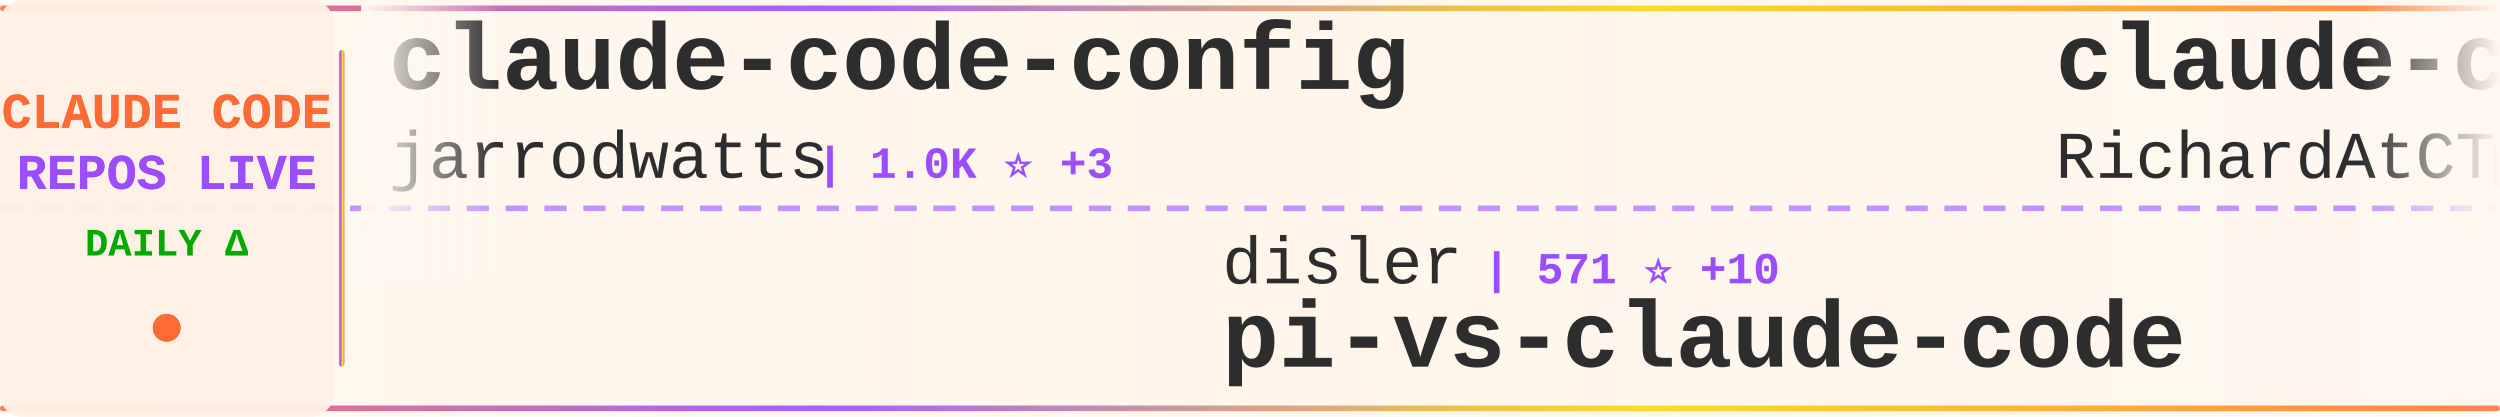
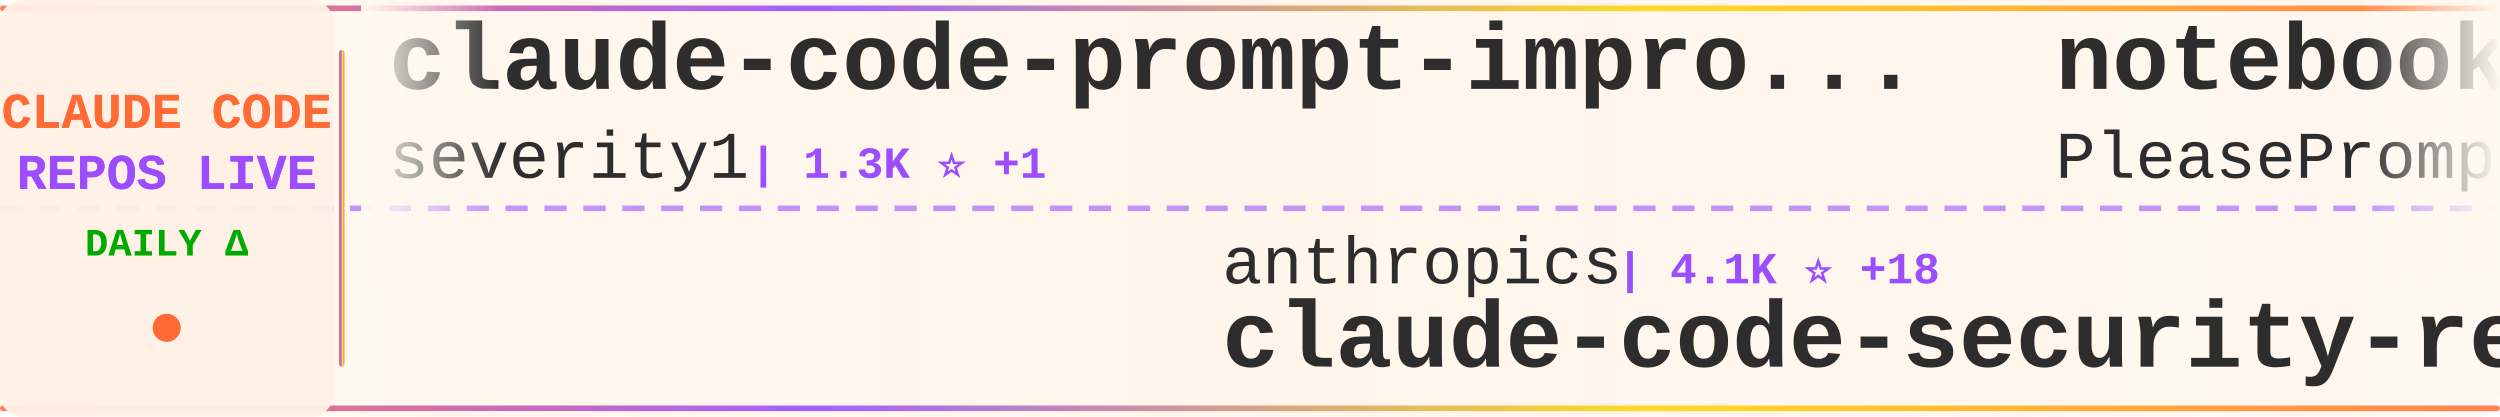
<svg xmlns="http://www.w3.org/2000/svg" width="900" height="150">
  <defs>
    <linearGradient id="tickerBg" x1="0%" y1="0%" x2="100%" y2="0%">
      <stop offset="0%" style="stop-color:#fff8f0;stop-opacity:0.98" />
      <stop offset="50%" style="stop-color:#fff5eb;stop-opacity:1" />
      <stop offset="100%" style="stop-color:#fff8f0;stop-opacity:0.98" />
    </linearGradient>
    <linearGradient id="borderGrad" x1="0%" y1="0%" x2="100%" y2="0%">
      <stop offset="0%" style="stop-color:#FF6B35;stop-opacity:0.85">
        <animate attributeName="stop-opacity" values="0.85;1;0.85" dur="2s" repeatCount="indefinite" />
      </stop>
      <stop offset="33%" style="stop-color:#9C4EFF;stop-opacity:0.9">
        <animate attributeName="stop-opacity" values="0.9;1;0.9" dur="2.2s" repeatCount="indefinite" />
      </stop>
      <stop offset="66%" style="stop-color:#FFD700;stop-opacity:0.85">
        <animate attributeName="stop-opacity" values="0.85;1;0.85" dur="1.8s" repeatCount="indefinite" />
      </stop>
      <stop offset="100%" style="stop-color:#FF6B35;stop-opacity:0.85">
        <animate attributeName="stop-opacity" values="0.85;1;0.85" dur="2s" repeatCount="indefinite" />
      </stop>
    </linearGradient>
    <filter id="textGlow">
      <feGaussianBlur stdDeviation="0.15" result="coloredBlur" />
      <feMerge>
        <feMergeNode in="coloredBlur" />
        <feMergeNode in="SourceGraphic" />
      </feMerge>
    </filter>
    <filter id="metricGlow">
      <feGaussianBlur stdDeviation="0.2" result="coloredBlur" />
      <feMerge>
        <feMergeNode in="coloredBlur" />
        <feMergeNode in="SourceGraphic" />
      </feMerge>
    </filter>
    <linearGradient id="leftFade" x1="0%" y1="0%" x2="100%" y2="0%">
      <stop offset="0%" style="stop-color:#fff8f0;stop-opacity:1" />
      <stop offset="100%" style="stop-color:#fff8f0;stop-opacity:0" />
    </linearGradient>
    <linearGradient id="rightFade" x1="0%" y1="0%" x2="100%" y2="0%">
      <stop offset="0%" style="stop-color:#fff8f0;stop-opacity:0" />
      <stop offset="100%" style="stop-color:#fff8f0;stop-opacity:1" />
    </linearGradient>
  </defs>
  <rect width="900" height="150" fill="url(#tickerBg)" rx="8" />
  <rect x="0" y="2" width="900" height="2" fill="url(#borderGrad)" rx="1" />
  <rect x="0" y="146" width="900" height="2" fill="url(#borderGrad)" rx="1" />
  <line x1="0" y1="75" x2="900" y2="75" stroke="#9C4EFF" stroke-width="2" stroke-dasharray="8 6" opacity="0.6" />
  <rect x="0" y="0" width="120" height="150" fill="#fff0e6" opacity="0.95" rx="8" />
  <text x="60" y="46" font-family="'Courier New', monospace" font-size="18" font-weight="bold" fill="#FF6B35" text-anchor="middle" filter="url(#textGlow)">
    CLAUDE CODE
  </text>
  <text x="60" y="68" font-family="'Courier New', monospace" font-size="18" font-weight="bold" fill="#9C4EFF" text-anchor="middle" filter="url(#textGlow)">
    REPOS LIVE
  </text>
  <text x="60" y="92" font-family="'Courier New', monospace" font-size="14" font-weight="bold" fill="#00aa00" text-anchor="middle">
    DAILY Δ
  </text>
  <circle cx="60" cy="118" r="5" fill="#FF6B35" filter="url(#metricGlow)">
    <animate attributeName="r" values="4;6;4" dur="1.5s" repeatCount="indefinite" />
    <animate attributeName="opacity" values="0.6;1;0.6" dur="1.5s" repeatCount="indefinite" />
  </circle>
  <rect x="122" y="18" width="2" height="114" fill="url(#borderGrad)" rx="1" />
  <clipPath id="tickerClip">
    <rect x="130" y="0" width="770" height="150" />
  </clipPath>
  <g clip-path="url(#tickerClip)">
    <g id="tickerItems">
      <animateTransform attributeName="transform" attributeType="XML" type="translate" from="0 0" to="-3000 0" dur="54s" repeatCount="indefinite" />
      <g transform="translate(0, 0)">
-         <text x="140" y="32" font-family="'Courier New', monospace" font-size="34" font-weight="bold" fill="#2d2d2d">claude-code-config</text>
-         <text x="140" y="64" font-family="'Courier New', monospace" font-size="24" font-weight="normal" fill="#2d2d2d" opacity="1.0">jarrodwatts</text>
-         <text x="294" y="64" font-family="'Courier New', monospace" font-size="16" font-weight="bold" fill="#9C4EFF"> | 1.0K ⭐ +3</text>
+         <text x="140" y="32" font-family="'Courier New', monospace" font-size="34" font-weight="bold" fill="#2d2d2d">claude-code-prompt-impro...</text>
+         <text x="140" y="64" font-family="'Courier New', monospace" font-size="24" font-weight="normal" fill="#2d2d2d" opacity="1.0">severity1</text>
+         <text x="270" y="64" font-family="'Courier New', monospace" font-size="16" font-weight="bold" fill="#9C4EFF"> | 1.3K ⭐ +1</text>
      </g>
      <g transform="translate(300, 0)">
-         <text x="140" y="102" font-family="'Courier New', monospace" font-size="24" font-weight="normal" fill="#2d2d2d" opacity="1.0">disler</text>
-         <text x="234" y="102" font-family="'Courier New', monospace" font-size="16" font-weight="bold" fill="#9C4EFF"> | 571 ⭐ +10</text>
-         <text x="140" y="132" font-family="'Courier New', monospace" font-size="34" font-weight="bold" fill="#2d2d2d">pi-vs-claude-code</text>
+         <text x="140" y="102" font-family="'Courier New', monospace" font-size="24" font-weight="normal" fill="#2d2d2d" opacity="1.0">anthropics</text>
+         <text x="282" y="102" font-family="'Courier New', monospace" font-size="16" font-weight="bold" fill="#9C4EFF"> | 4.1K ⭐ +18</text>
+         <text x="140" y="132" font-family="'Courier New', monospace" font-size="34" font-weight="bold" fill="#2d2d2d">claude-code-security-rev...</text>
      </g>
      <g transform="translate(600, 0)">
-         <text x="140" y="32" font-family="'Courier New', monospace" font-size="34" font-weight="bold" fill="#2d2d2d">claude-code-telegram</text>
-         <text x="140" y="64" font-family="'Courier New', monospace" font-size="24" font-weight="normal" fill="#2d2d2d" opacity="1.0">RichardAtCT</text>
-         <text x="294" y="64" font-family="'Courier New', monospace" font-size="16" font-weight="bold" fill="#9C4EFF"> | 2.3K ⭐ +16</text>
+         <text x="140" y="32" font-family="'Courier New', monospace" font-size="34" font-weight="bold" fill="#2d2d2d">notebooklm-skill</text>
+         <text x="140" y="64" font-family="'Courier New', monospace" font-size="24" font-weight="normal" fill="#2d2d2d" opacity="1.0">PleasePrompto</text>
+         <text x="318" y="64" font-family="'Courier New', monospace" font-size="16" font-weight="bold" fill="#9C4EFF"> | 5.3K ⭐ +40</text>
      </g>
      <g transform="translate(900, 0)">
-         <text x="140" y="102" font-family="'Courier New', monospace" font-size="24" font-weight="normal" fill="#2d2d2d" opacity="1.0">anthropics</text>
-         <text x="282" y="102" font-family="'Courier New', monospace" font-size="16" font-weight="bold" fill="#9C4EFF"> | 2.0K ⭐ +39</text>
-         <text x="140" y="132" font-family="'Courier New', monospace" font-size="34" font-weight="bold" fill="#2d2d2d">claude-agent-sdk-demos</text>
+         <text x="140" y="102" font-family="'Courier New', monospace" font-size="24" font-weight="normal" fill="#2d2d2d" opacity="1.0">musistudio</text>
+         <text x="282" y="102" font-family="'Courier New', monospace" font-size="16" font-weight="bold" fill="#9C4EFF"> | 30.7K ⭐ +65</text>
+         <text x="140" y="132" font-family="'Courier New', monospace" font-size="34" font-weight="bold" fill="#2d2d2d">claude-code-router</text>
      </g>
      <g transform="translate(1200, 0)">
-         <text x="140" y="32" font-family="'Courier New', monospace" font-size="34" font-weight="bold" fill="#2d2d2d">claude-code-security-rev...</text>
-         <text x="140" y="64" font-family="'Courier New', monospace" font-size="24" font-weight="normal" fill="#2d2d2d" opacity="1.0">anthropics</text>
-         <text x="282" y="64" font-family="'Courier New', monospace" font-size="16" font-weight="bold" fill="#9C4EFF"> | 4.1K ⭐ +18</text>
+         <text x="140" y="32" font-family="'Courier New', monospace" font-size="34" font-weight="bold" fill="#2d2d2d">Claude-Code-Usage-Monito...</text>
+         <text x="140" y="64" font-family="'Courier New', monospace" font-size="24" font-weight="normal" fill="#2d2d2d" opacity="1.0">Maciek-roboblog</text>
+         <text x="342" y="64" font-family="'Courier New', monospace" font-size="16" font-weight="bold" fill="#9C4EFF"> | 7.2K ⭐ +14</text>
      </g>
      <g transform="translate(1500, 0)">
-         <text x="140" y="102" font-family="'Courier New', monospace" font-size="24" font-weight="normal" fill="#2d2d2d" opacity="1.0">ChrisWiles</text>
-         <text x="282" y="102" font-family="'Courier New', monospace" font-size="16" font-weight="bold" fill="#9C4EFF"> | 5.6K ⭐ +4</text>
-         <text x="140" y="132" font-family="'Courier New', monospace" font-size="34" font-weight="bold" fill="#2d2d2d">claude-code-showcase</text>
+         <text x="140" y="102" font-family="'Courier New', monospace" font-size="24" font-weight="normal" fill="#2d2d2d" opacity="1.0">daymade</text>
+         <text x="246" y="102" font-family="'Courier New', monospace" font-size="16" font-weight="bold" fill="#9C4EFF"> | 744 ⭐ +9</text>
+         <text x="140" y="132" font-family="'Courier New', monospace" font-size="34" font-weight="bold" fill="#2d2d2d">claude-code-skills</text>
      </g>
      <g transform="translate(1800, 0)">
-         <text x="140" y="32" font-family="'Courier New', monospace" font-size="34" font-weight="bold" fill="#2d2d2d">awesome-claude-code-suba...</text>
-         <text x="140" y="64" font-family="'Courier New', monospace" font-size="24" font-weight="normal" fill="#2d2d2d" opacity="1.0">VoltAgent</text>
-         <text x="270" y="64" font-family="'Courier New', monospace" font-size="16" font-weight="bold" fill="#9C4EFF"> | 15.5K ⭐ +100</text>
+         <text x="140" y="32" font-family="'Courier New', monospace" font-size="34" font-weight="bold" fill="#2d2d2d">claude-code-mcp</text>
+         <text x="140" y="64" font-family="'Courier New', monospace" font-size="24" font-weight="normal" fill="#2d2d2d" opacity="1.0">steipete</text>
+         <text x="258" y="64" font-family="'Courier New', monospace" font-size="16" font-weight="bold" fill="#9C4EFF"> | 1.2K ⭐ +1</text>
      </g>
      <g transform="translate(2100, 0)">
-         <text x="140" y="102" font-family="'Courier New', monospace" font-size="24" font-weight="normal" fill="#2d2d2d" opacity="1.0">PleasePrompto</text>
-         <text x="318" y="102" font-family="'Courier New', monospace" font-size="16" font-weight="bold" fill="#9C4EFF"> | 5.3K ⭐ +50</text>
-         <text x="140" y="132" font-family="'Courier New', monospace" font-size="34" font-weight="bold" fill="#2d2d2d">notebooklm-skill</text>
+         <text x="140" y="102" font-family="'Courier New', monospace" font-size="24" font-weight="normal" fill="#2d2d2d" opacity="1.0">disler</text>
+         <text x="234" y="102" font-family="'Courier New', monospace" font-size="16" font-weight="bold" fill="#9C4EFF"> | 1.3K ⭐ +2</text>
+         <text x="140" y="132" font-family="'Courier New', monospace" font-size="34" font-weight="bold" fill="#2d2d2d">claude-code-hooks-multi-...</text>
      </g>
      <g transform="translate(2400, 0)">
-         <text x="140" y="32" font-family="'Courier New', monospace" font-size="34" font-weight="bold" fill="#2d2d2d">claude-code</text>
-         <text x="140" y="64" font-family="'Courier New', monospace" font-size="24" font-weight="normal" fill="#2d2d2d" opacity="1.0">MadAppGang</text>
-         <text x="282" y="64" font-family="'Courier New', monospace" font-size="16" font-weight="bold" fill="#9C4EFF"> | 248 ⭐</text>
+         <text x="140" y="32" font-family="'Courier New', monospace" font-size="34" font-weight="bold" fill="#2d2d2d">claude-code.nvim</text>
+         <text x="140" y="64" font-family="'Courier New', monospace" font-size="24" font-weight="normal" fill="#2d2d2d" opacity="1.0">greggh</text>
+         <text x="234" y="64" font-family="'Courier New', monospace" font-size="16" font-weight="bold" fill="#9C4EFF"> | 2.0K ⭐ +2</text>
      </g>
      <g transform="translate(2700, 0)">
-         <text x="140" y="102" font-family="'Courier New', monospace" font-size="24" font-weight="normal" fill="#2d2d2d" opacity="1.0">disler</text>
-         <text x="234" y="102" font-family="'Courier New', monospace" font-size="16" font-weight="bold" fill="#9C4EFF"> | 1.3K ⭐ +1</text>
-         <text x="140" y="132" font-family="'Courier New', monospace" font-size="34" font-weight="bold" fill="#2d2d2d">claude-code-hooks-multi-...</text>
+         <text x="140" y="102" font-family="'Courier New', monospace" font-size="24" font-weight="normal" fill="#2d2d2d" opacity="1.0">catlog22</text>
+         <text x="258" y="102" font-family="'Courier New', monospace" font-size="16" font-weight="bold" fill="#9C4EFF"> | 1.6K ⭐ +4</text>
+         <text x="140" y="132" font-family="'Courier New', monospace" font-size="34" font-weight="bold" fill="#2d2d2d">Claude-Code-Workflow</text>
      </g>
      <g transform="translate(3000, 0)">
-         <text x="140" y="32" font-family="'Courier New', monospace" font-size="34" font-weight="bold" fill="#2d2d2d">claude-code-config</text>
-         <text x="140" y="64" font-family="'Courier New', monospace" font-size="24" font-weight="normal" fill="#2d2d2d" opacity="1.0">jarrodwatts</text>
-         <text x="294" y="64" font-family="'Courier New', monospace" font-size="16" font-weight="bold" fill="#9C4EFF"> | 1.0K ⭐ +3</text>
+         <text x="140" y="32" font-family="'Courier New', monospace" font-size="34" font-weight="bold" fill="#2d2d2d">claude-code-prompt-impro...</text>
+         <text x="140" y="64" font-family="'Courier New', monospace" font-size="24" font-weight="normal" fill="#2d2d2d" opacity="1.0">severity1</text>
+         <text x="270" y="64" font-family="'Courier New', monospace" font-size="16" font-weight="bold" fill="#9C4EFF"> | 1.3K ⭐ +1</text>
      </g>
      <g transform="translate(3300, 0)">
-         <text x="140" y="102" font-family="'Courier New', monospace" font-size="24" font-weight="normal" fill="#2d2d2d" opacity="1.0">disler</text>
-         <text x="234" y="102" font-family="'Courier New', monospace" font-size="16" font-weight="bold" fill="#9C4EFF"> | 571 ⭐ +10</text>
-         <text x="140" y="132" font-family="'Courier New', monospace" font-size="34" font-weight="bold" fill="#2d2d2d">pi-vs-claude-code</text>
+         <text x="140" y="102" font-family="'Courier New', monospace" font-size="24" font-weight="normal" fill="#2d2d2d" opacity="1.0">anthropics</text>
+         <text x="282" y="102" font-family="'Courier New', monospace" font-size="16" font-weight="bold" fill="#9C4EFF"> | 4.1K ⭐ +18</text>
+         <text x="140" y="132" font-family="'Courier New', monospace" font-size="34" font-weight="bold" fill="#2d2d2d">claude-code-security-rev...</text>
      </g>
      <g transform="translate(3600, 0)">
-         <text x="140" y="32" font-family="'Courier New', monospace" font-size="34" font-weight="bold" fill="#2d2d2d">claude-code-telegram</text>
-         <text x="140" y="64" font-family="'Courier New', monospace" font-size="24" font-weight="normal" fill="#2d2d2d" opacity="1.0">RichardAtCT</text>
-         <text x="294" y="64" font-family="'Courier New', monospace" font-size="16" font-weight="bold" fill="#9C4EFF"> | 2.3K ⭐ +16</text>
+         <text x="140" y="32" font-family="'Courier New', monospace" font-size="34" font-weight="bold" fill="#2d2d2d">notebooklm-skill</text>
+         <text x="140" y="64" font-family="'Courier New', monospace" font-size="24" font-weight="normal" fill="#2d2d2d" opacity="1.0">PleasePrompto</text>
+         <text x="318" y="64" font-family="'Courier New', monospace" font-size="16" font-weight="bold" fill="#9C4EFF"> | 5.3K ⭐ +40</text>
      </g>
      <g transform="translate(3900, 0)">
-         <text x="140" y="102" font-family="'Courier New', monospace" font-size="24" font-weight="normal" fill="#2d2d2d" opacity="1.0">anthropics</text>
-         <text x="282" y="102" font-family="'Courier New', monospace" font-size="16" font-weight="bold" fill="#9C4EFF"> | 2.0K ⭐ +39</text>
-         <text x="140" y="132" font-family="'Courier New', monospace" font-size="34" font-weight="bold" fill="#2d2d2d">claude-agent-sdk-demos</text>
+         <text x="140" y="102" font-family="'Courier New', monospace" font-size="24" font-weight="normal" fill="#2d2d2d" opacity="1.0">musistudio</text>
+         <text x="282" y="102" font-family="'Courier New', monospace" font-size="16" font-weight="bold" fill="#9C4EFF"> | 30.7K ⭐ +65</text>
+         <text x="140" y="132" font-family="'Courier New', monospace" font-size="34" font-weight="bold" fill="#2d2d2d">claude-code-router</text>
      </g>
    </g>
  </g>
  <rect x="130" y="0" width="50" height="100" fill="url(#leftFade)" />
  <rect x="850" y="0" width="50" height="100" fill="url(#rightFade)" />
</svg>
